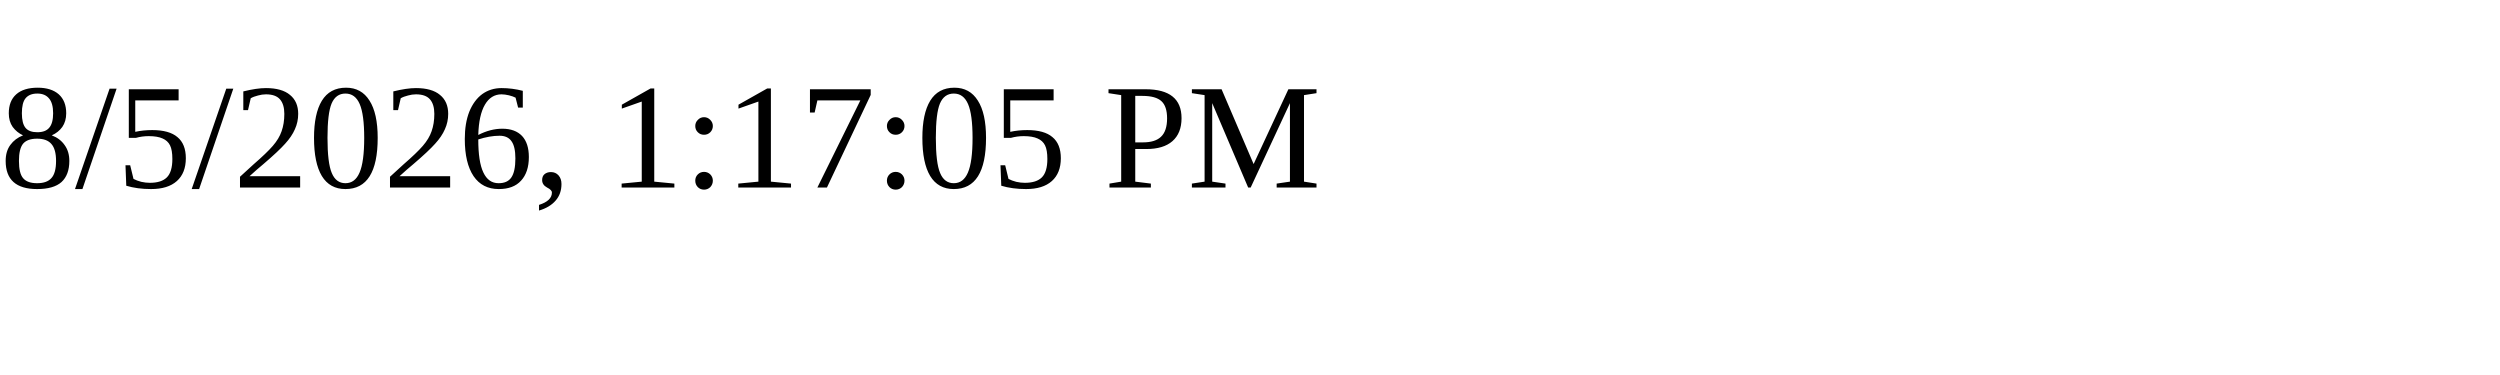
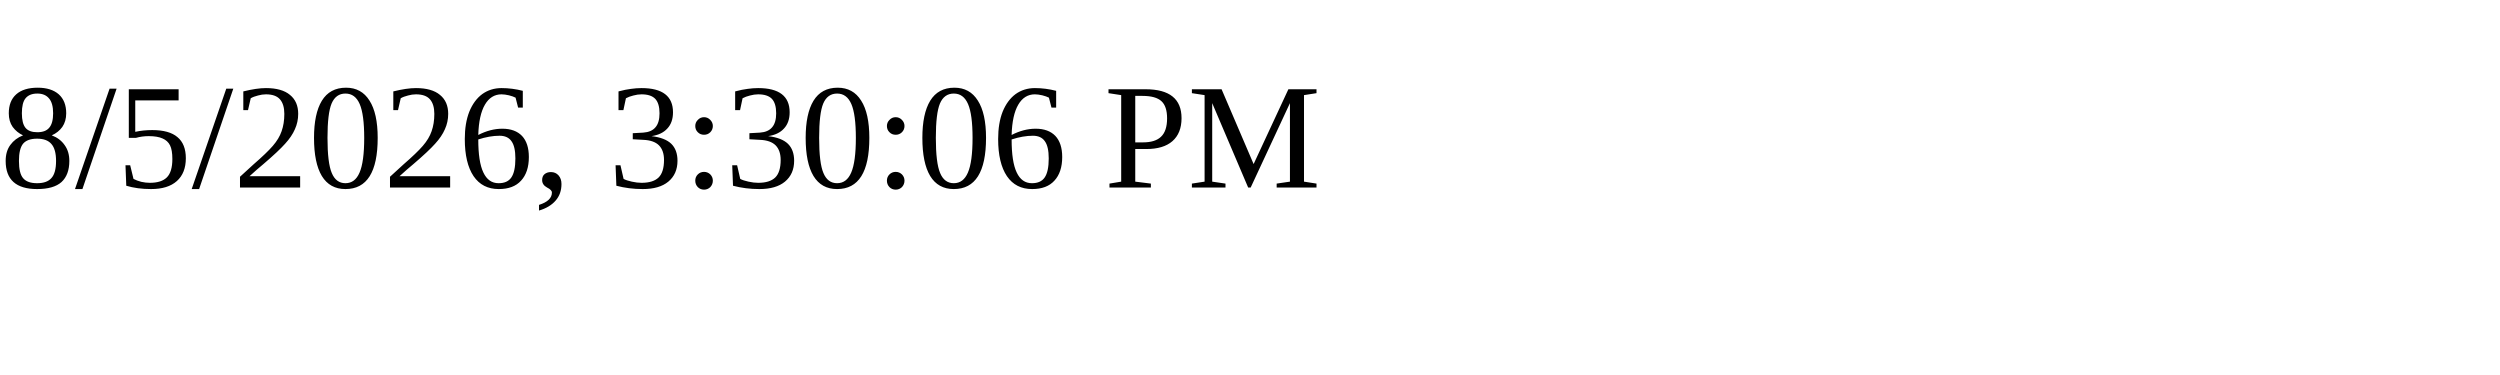
<svg xmlns="http://www.w3.org/2000/svg" height="30" width="200">
-   <text x="0" y="15">8/5/2026, 1:17:05 PM</text>
+   <text x="0" y="15">8/5/2026, 3:30:06 PM</text>
</svg>
